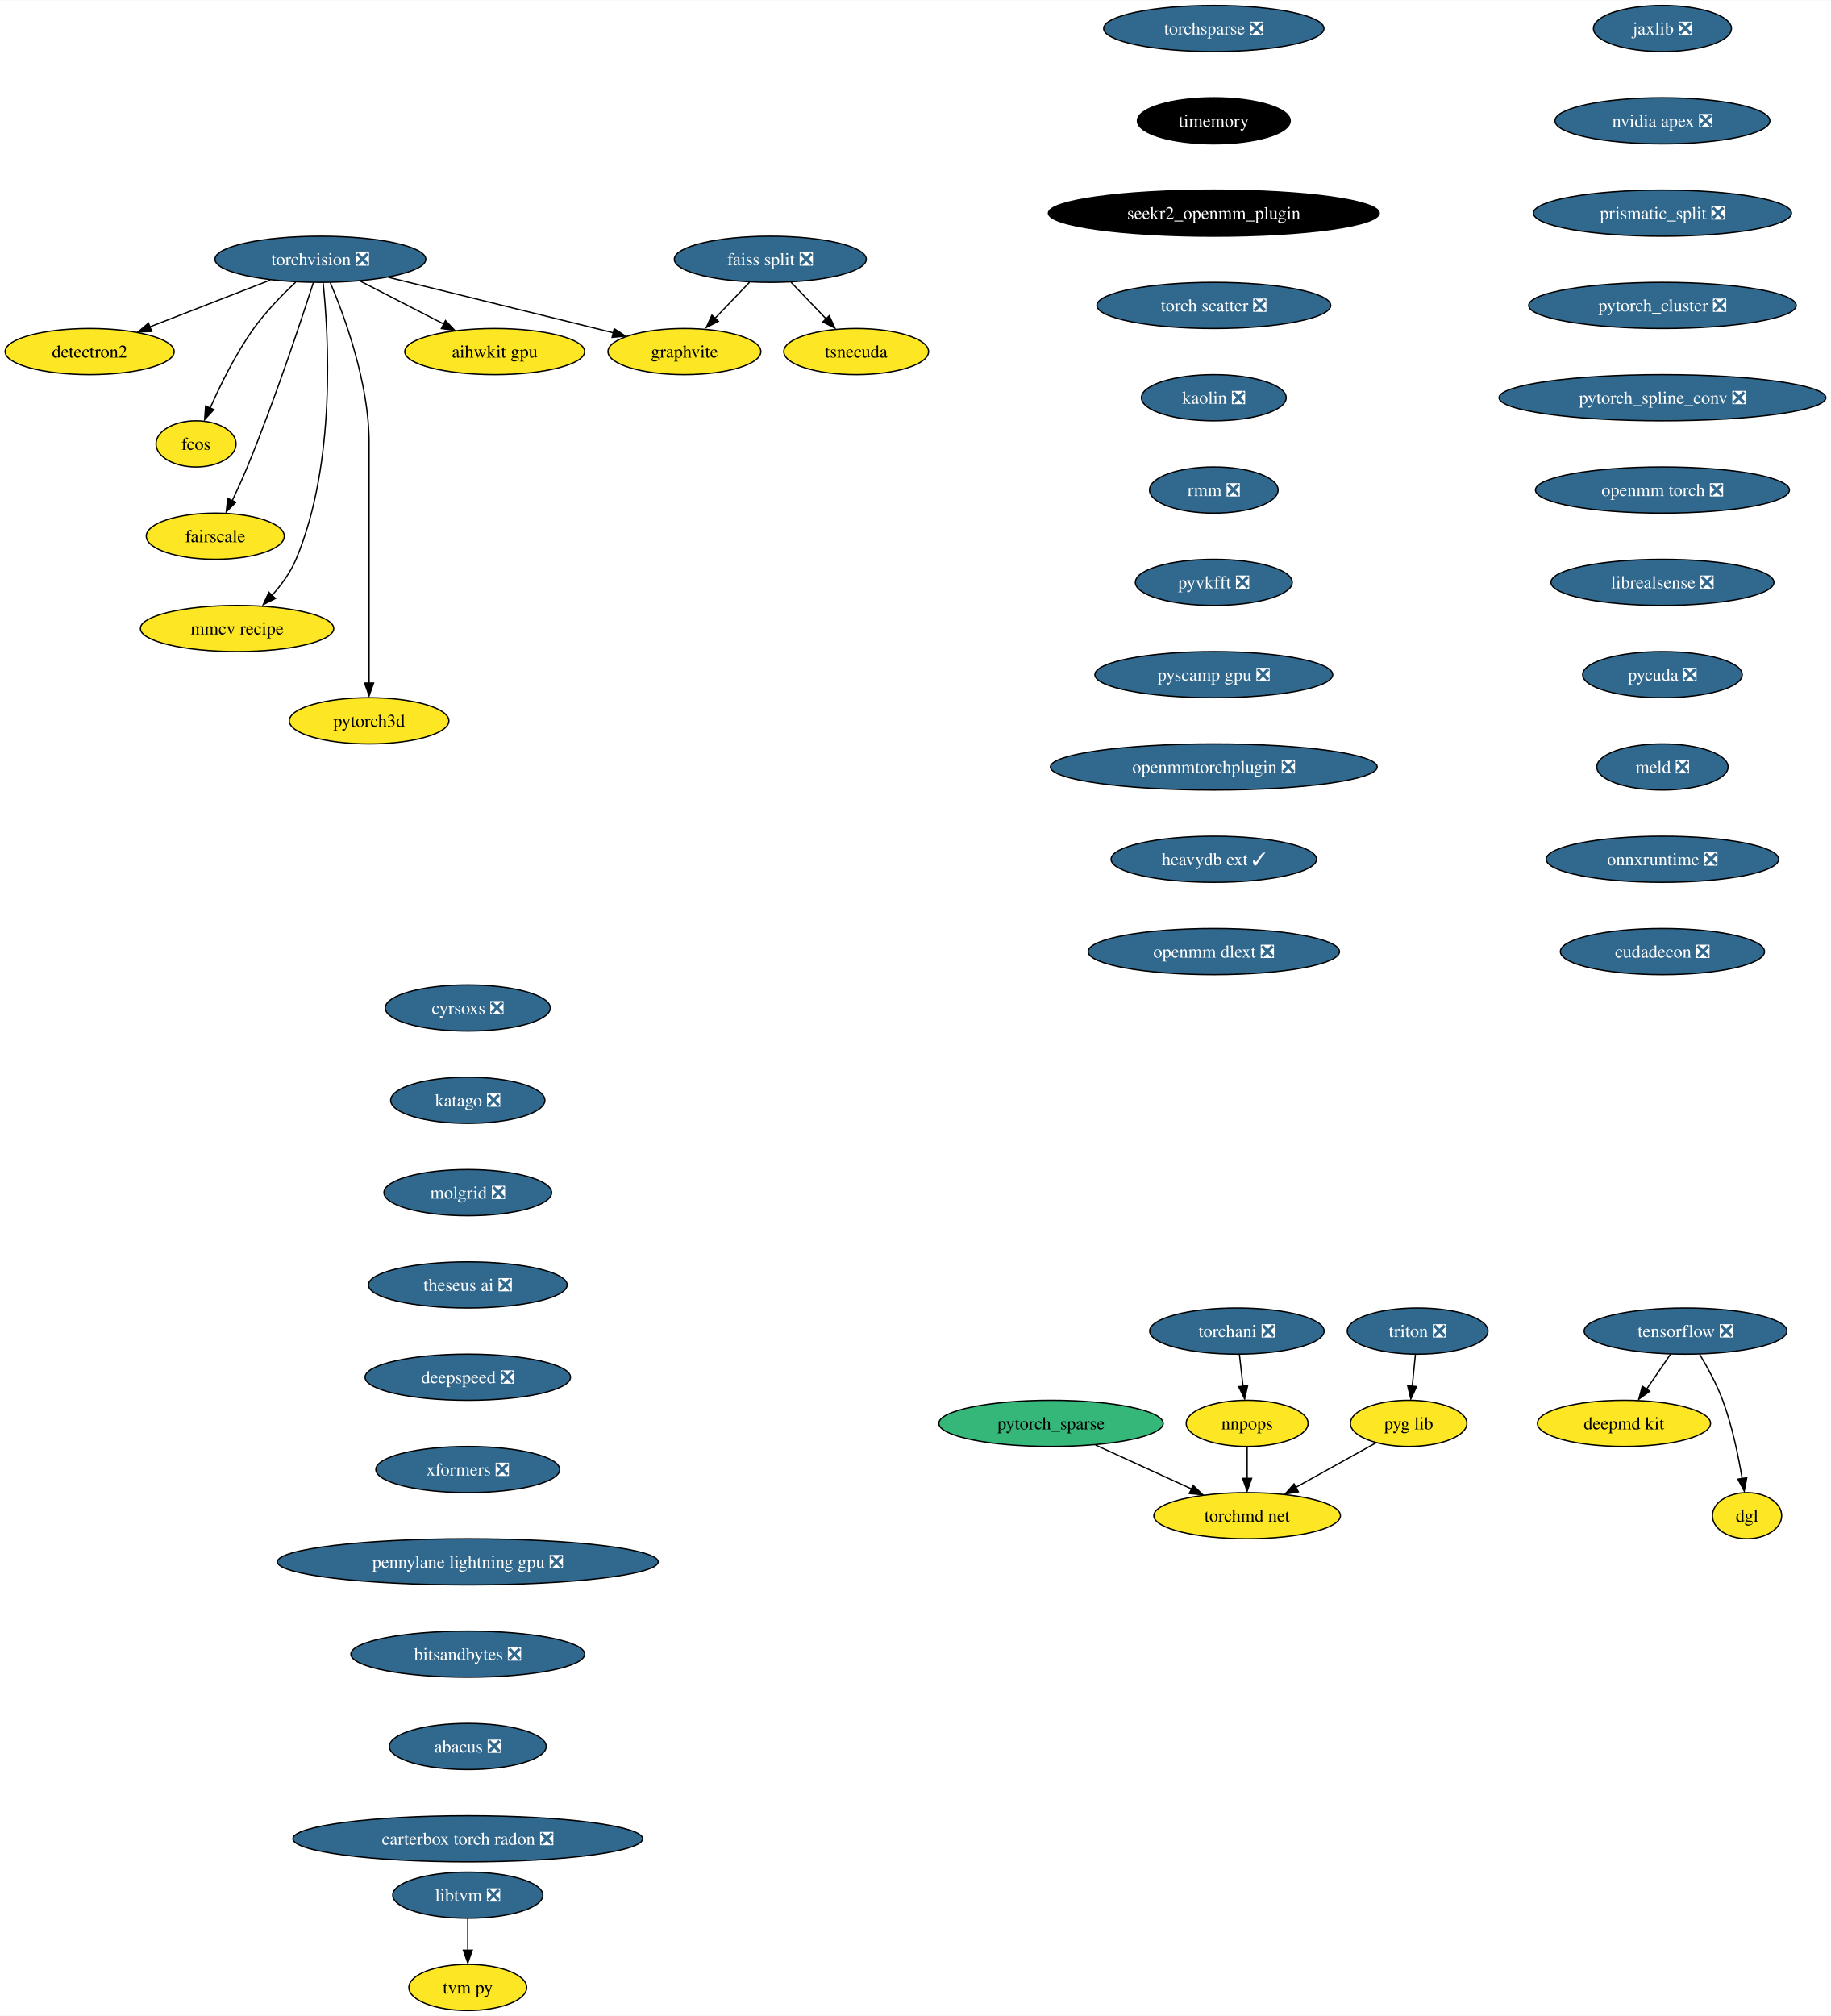
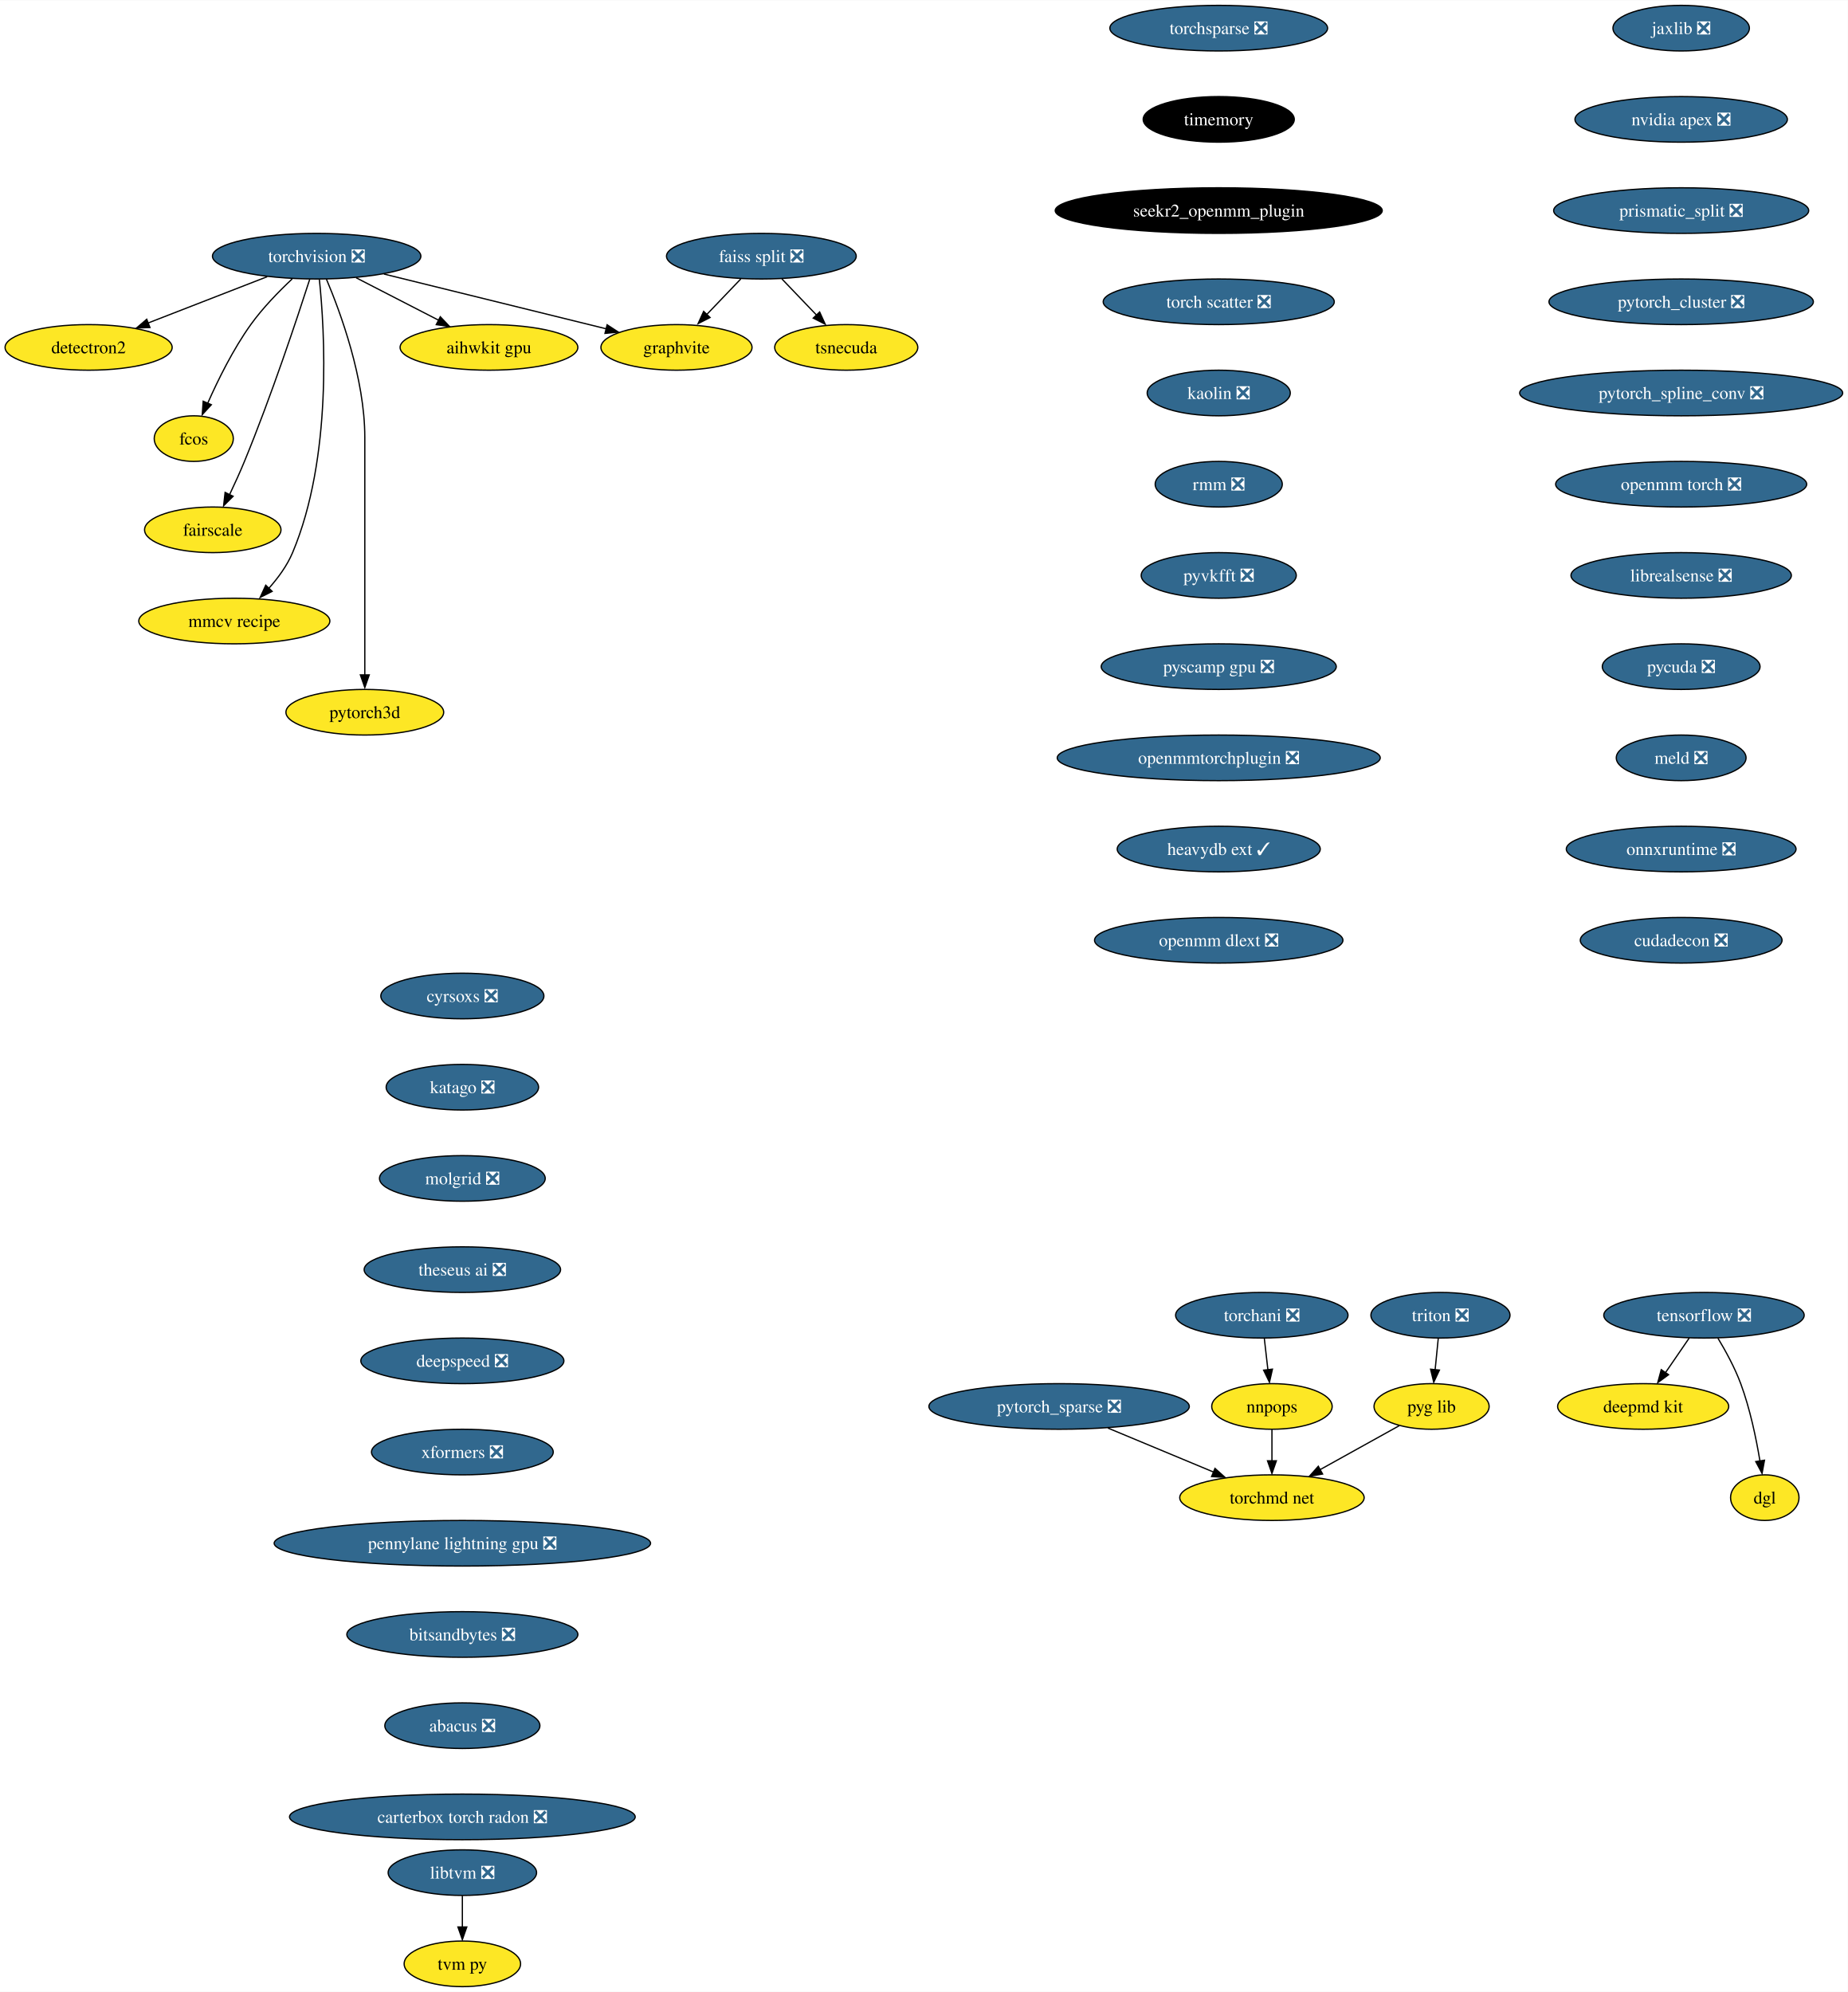
- <svg xmlns="http://www.w3.org/2000/svg" xmlns:xlink="http://www.w3.org/1999/xlink" width="1428pt" height="1572pt" viewBox="0.00 0.00 1428.43 1572.00">
+ <svg xmlns="http://www.w3.org/2000/svg" xmlns:xlink="http://www.w3.org/1999/xlink" width="1458pt" height="1572pt" viewBox="0.00 0.00 1458.43 1572.00">
  <g id="graph0" class="graph" transform="scale(1 1) rotate(0) translate(4 1568)">
-     <polygon fill="white" stroke="none" points="-4,4 -4,-1568 1424.43,-1568 1424.43,4 -4,4" />
+     <polygon fill="white" stroke="none" points="-4,4 -4,-1568 1454.43,-1568 1454.43,4 -4,4" />
    <g id="node1" class="node">
      <g id="a_node1">
        <a xlink:href="https://github.com/conda-forge/torchvision-feedstock/pull/78" xlink:title="torchvision ❎">
          <ellipse fill="#31688e" stroke="black" cx="245.94" cy="-1366" rx="82.25" ry="18" />
          <text text-anchor="middle" x="245.94" y="-1361.33" font-family="Times,serif" font-size="14.00" fill="white">torchvision ❎</text>
        </a>
      </g>
    </g>
    <g id="node2" class="node">
      <g id="a_node2">
        <a xlink:href="https://github.com/conda-forge/detectron2-feedstock" xlink:title="detectron2">
          <ellipse fill="#fde725" stroke="black" cx="65.94" cy="-1294" rx="65.94" ry="18" />
          <text text-anchor="middle" x="65.94" y="-1289.33" font-family="Times,serif" font-size="14.00">detectron2</text>
        </a>
      </g>
    </g>
    <g id="edge1" class="edge">
      <path fill="none" stroke="black" d="M206.88,-1349.81C179.23,-1339.06 142,-1324.58 112.75,-1313.21" />
      <polygon fill="black" stroke="black" points="114.36,-1309.69 103.77,-1309.32 111.82,-1316.21 114.36,-1309.69" />
    </g>
    <g id="node3" class="node">
      <g id="a_node3">
        <a xlink:href="https://github.com/conda-forge/fcos-feedstock" xlink:title="fcos">
          <ellipse fill="#fde725" stroke="black" cx="148.94" cy="-1222" rx="31.22" ry="18" />
          <text text-anchor="middle" x="148.94" y="-1217.33" font-family="Times,serif" font-size="14.00">fcos</text>
        </a>
      </g>
    </g>
    <g id="edge2" class="edge">
      <path fill="none" stroke="black" d="M226.65,-1348.09C216.15,-1338.25 203.4,-1325.2 193.94,-1312 180.02,-1292.59 168.04,-1268.26 159.95,-1249.95" />
      <polygon fill="black" stroke="black" points="162.81,-1248.75 155.64,-1240.94 156.38,-1251.51 162.81,-1248.75" />
    </g>
    <g id="node4" class="node">
      <g id="a_node4">
        <a xlink:href="https://github.com/conda-forge/fairscale-feedstock" xlink:title="fairscale">
          <ellipse fill="#fde725" stroke="black" cx="163.94" cy="-1150" rx="53.84" ry="18" />
          <text text-anchor="middle" x="163.94" y="-1145.33" font-family="Times,serif" font-size="14.00">fairscale</text>
        </a>
      </g>
    </g>
    <g id="edge3" class="edge">
      <path fill="none" stroke="black" d="M240.5,-1347.87C230.95,-1318.21 210.16,-1255.55 188.94,-1204 185.4,-1195.4 181.2,-1186.19 177.26,-1177.89" />
      <polygon fill="black" stroke="black" points="179.99,-1176.48 172.49,-1168.99 173.68,-1179.52 179.99,-1176.48" />
    </g>
    <g id="node5" class="node">
      <g id="a_node5">
        <a xlink:href="https://github.com/conda-forge/graphvite-feedstock" xlink:title="graphvite">
          <ellipse fill="#fde725" stroke="black" cx="529.94" cy="-1294" rx="59.63" ry="18" />
          <text text-anchor="middle" x="529.94" y="-1289.33" font-family="Times,serif" font-size="14.00">graphvite</text>
        </a>
      </g>
    </g>
    <g id="edge4" class="edge">
      <path fill="none" stroke="black" d="M299.02,-1351.92C349.09,-1339.58 423.82,-1321.16 474.6,-1308.64" />
      <polygon fill="black" stroke="black" points="475.19,-1311.85 484.06,-1306.06 473.51,-1305.06 475.19,-1311.85" />
    </g>
    <g id="node6" class="node">
      <g id="a_node6">
        <a xlink:href="https://github.com/conda-forge/mmcv-recipe-feedstock" xlink:title="mmcv recipe">
          <ellipse fill="#fde725" stroke="black" cx="180.94" cy="-1078" rx="75.41" ry="18" />
          <text text-anchor="middle" x="180.94" y="-1073.33" font-family="Times,serif" font-size="14.00">mmcv recipe</text>
        </a>
      </g>
    </g>
    <g id="edge5" class="edge">
      <path fill="none" stroke="black" d="M248.06,-1347.77C252.24,-1307.95 258.56,-1207.2 226.94,-1132 222.55,-1121.56 215.27,-1111.7 207.8,-1103.39" />
      <polygon fill="black" stroke="black" points="210.8,-1101.42 201.35,-1096.63 205.75,-1106.27 210.8,-1101.42" />
    </g>
    <g id="node7" class="node">
      <g id="a_node7">
        <a xlink:href="https://github.com/conda-forge/pytorch3d-feedstock" xlink:title="pytorch3d">
          <ellipse fill="#fde725" stroke="black" cx="283.94" cy="-1006" rx="62.26" ry="18" />
          <text text-anchor="middle" x="283.94" y="-1001.33" font-family="Times,serif" font-size="14.00">pytorch3d</text>
        </a>
      </g>
    </g>
    <g id="edge6" class="edge">
      <path fill="none" stroke="black" d="M253.63,-1347.91C264.73,-1321.62 283.94,-1269.45 283.94,-1223 283.94,-1223 283.94,-1223 283.94,-1149 283.94,-1109.57 283.94,-1063.97 283.94,-1035.31" />
      <polygon fill="black" stroke="black" points="287.44,-1035.49 283.94,-1025.49 280.44,-1035.49 287.44,-1035.49" />
    </g>
    <g id="node8" class="node">
      <g id="a_node8">
        <a xlink:href="https://github.com/conda-forge/aihwkit-gpu-feedstock" xlink:title="aihwkit gpu">
          <ellipse fill="#fde725" stroke="black" cx="381.94" cy="-1294" rx="70.15" ry="18" />
          <text text-anchor="middle" x="381.94" y="-1289.33" font-family="Times,serif" font-size="14.00">aihwkit gpu</text>
        </a>
      </g>
    </g>
    <g id="edge7" class="edge">
      <path fill="none" stroke="black" d="M277.14,-1348.94C296.5,-1338.97 321.56,-1326.08 342.32,-1315.39" />
      <polygon fill="black" stroke="black" points="343.53,-1318.19 350.82,-1310.5 340.33,-1311.97 343.53,-1318.19" />
    </g>
    <g id="node9" class="node">
      <g id="a_node9">
        <a xlink:href="https://github.com/conda-forge/tensorflow-feedstock/pull/348" xlink:title="tensorflow ❎">
-           <ellipse fill="#31688e" stroke="black" cx="1310.94" cy="-530" rx="79.09" ry="18" />
-           <text text-anchor="middle" x="1310.94" y="-525.33" font-family="Times,serif" font-size="14.00" fill="white">tensorflow ❎</text>
+           <ellipse fill="#31688e" stroke="black" cx="1340.94" cy="-530" rx="79.09" ry="18" />
+           <text text-anchor="middle" x="1340.94" y="-525.33" font-family="Times,serif" font-size="14.00" fill="white">tensorflow ❎</text>
        </a>
      </g>
    </g>
    <g id="node10" class="node">
      <g id="a_node10">
        <a xlink:href="https://github.com/conda-forge/deepmd-kit-feedstock" xlink:title="deepmd kit">
-           <ellipse fill="#fde725" stroke="black" cx="1262.94" cy="-458" rx="67.52" ry="18" />
-           <text text-anchor="middle" x="1262.94" y="-453.32" font-family="Times,serif" font-size="14.00">deepmd kit</text>
+           <ellipse fill="#fde725" stroke="black" cx="1292.94" cy="-458" rx="67.52" ry="18" />
+           <text text-anchor="middle" x="1292.94" y="-453.32" font-family="Times,serif" font-size="14.00">deepmd kit</text>
        </a>
      </g>
    </g>
    <g id="edge8" class="edge">
-       <path fill="none" stroke="black" d="M1299.32,-512.05C1293.72,-503.89 1286.88,-493.91 1280.65,-484.82" />
-       <polygon fill="black" stroke="black" points="1282.99,-483.06 1274.45,-476.79 1277.22,-487.02 1282.99,-483.06" />
+       <path fill="none" stroke="black" d="M1329.32,-512.05C1323.72,-503.89 1316.88,-493.91 1310.65,-484.82" />
+       <polygon fill="black" stroke="black" points="1312.99,-483.06 1304.45,-476.79 1307.22,-487.02 1312.99,-483.06" />
    </g>
    <g id="node11" class="node">
      <g id="a_node11">
        <a xlink:href="https://github.com/conda-forge/dgl-feedstock" xlink:title="dgl">
-           <ellipse fill="#fde725" stroke="black" cx="1358.94" cy="-386" rx="27.01" ry="18" />
-           <text text-anchor="middle" x="1358.94" y="-381.32" font-family="Times,serif" font-size="14.00">dgl</text>
+           <ellipse fill="#fde725" stroke="black" cx="1388.94" cy="-386" rx="27.01" ry="18" />
+           <text text-anchor="middle" x="1388.94" y="-381.32" font-family="Times,serif" font-size="14.00">dgl</text>
        </a>
      </g>
    </g>
    <g id="edge9" class="edge">
-       <path fill="none" stroke="black" d="M1321.93,-511.94C1328.02,-501.84 1335.27,-488.59 1339.94,-476 1347.29,-456.2 1352.15,-432.8 1355.11,-414.97" />
-       <polygon fill="black" stroke="black" points="1358.71,-415.56 1356.79,-405.14 1351.8,-414.49 1358.71,-415.56" />
+       <path fill="none" stroke="black" d="M1351.93,-511.94C1358.02,-501.84 1365.27,-488.59 1369.94,-476 1377.29,-456.2 1382.15,-432.8 1385.11,-414.97" />
+       <polygon fill="black" stroke="black" points="1388.71,-415.56 1386.79,-405.14 1381.8,-414.49 1388.71,-415.56" />
    </g>
    <g id="node12" class="node">
      <g id="a_node12">
        <a xlink:href="https://github.com/conda-forge/jaxlib-feedstock/pull/207" xlink:title="jaxlib ❎">
-           <ellipse fill="#31688e" stroke="black" cx="1292.94" cy="-1546" rx="53.84" ry="18" />
-           <text text-anchor="middle" x="1292.94" y="-1541.33" font-family="Times,serif" font-size="14.00" fill="white">jaxlib ❎</text>
+           <ellipse fill="#31688e" stroke="black" cx="1322.94" cy="-1546" rx="53.84" ry="18" />
+           <text text-anchor="middle" x="1322.94" y="-1541.33" font-family="Times,serif" font-size="14.00" fill="white">jaxlib ❎</text>
        </a>
      </g>
    </g>
    <g id="node13" class="node">
      <g id="a_node13">
        <a xlink:href="https://github.com/conda-forge/nvidia-apex-feedstock/pull/35" xlink:title="nvidia apex ❎">
-           <ellipse fill="#31688e" stroke="black" cx="1292.94" cy="-1474" rx="83.83" ry="18" />
-           <text text-anchor="middle" x="1292.94" y="-1469.33" font-family="Times,serif" font-size="14.00" fill="white">nvidia apex ❎</text>
+           <ellipse fill="#31688e" stroke="black" cx="1322.94" cy="-1474" rx="83.83" ry="18" />
+           <text text-anchor="middle" x="1322.94" y="-1469.33" font-family="Times,serif" font-size="14.00" fill="white">nvidia apex ❎</text>
        </a>
      </g>
    </g>
    <g id="node14" class="node">
      <g id="a_node14">
        <a xlink:href="https://github.com/conda-forge/prismatic_split-feedstock/pull/53" xlink:title="prismatic_split ❎">
-           <ellipse fill="#31688e" stroke="black" cx="1292.94" cy="-1402" rx="100.66" ry="18" />
-           <text text-anchor="middle" x="1292.94" y="-1397.33" font-family="Times,serif" font-size="14.00" fill="white">prismatic_split ❎</text>
+           <ellipse fill="#31688e" stroke="black" cx="1322.94" cy="-1402" rx="100.66" ry="18" />
+           <text text-anchor="middle" x="1322.94" y="-1397.33" font-family="Times,serif" font-size="14.00" fill="white">prismatic_split ❎</text>
        </a>
      </g>
    </g>
    <g id="node15" class="node">
      <g id="a_node15">
        <a xlink:href="https://github.com/conda-forge/pytorch_cluster-feedstock/pull/45" xlink:title="pytorch_cluster ❎">
-           <ellipse fill="#31688e" stroke="black" cx="1292.94" cy="-1330" rx="104.35" ry="18" />
-           <text text-anchor="middle" x="1292.94" y="-1325.33" font-family="Times,serif" font-size="14.00" fill="white">pytorch_cluster ❎</text>
+           <ellipse fill="#31688e" stroke="black" cx="1322.94" cy="-1330" rx="104.35" ry="18" />
+           <text text-anchor="middle" x="1322.94" y="-1325.33" font-family="Times,serif" font-size="14.00" fill="white">pytorch_cluster ❎</text>
        </a>
      </g>
    </g>
    <g id="node18" class="node">
      <g id="a_node18">
        <a xlink:href="https://github.com/conda-forge/pytorch_spline_conv-feedstock/pull/32" xlink:title="pytorch_spline_conv ❎">
-           <ellipse fill="#31688e" stroke="black" cx="1292.94" cy="-1258" rx="127.49" ry="18" />
-           <text text-anchor="middle" x="1292.94" y="-1253.33" font-family="Times,serif" font-size="14.00" fill="white">pytorch_spline_conv ❎</text>
+           <ellipse fill="#31688e" stroke="black" cx="1322.94" cy="-1258" rx="127.49" ry="18" />
+           <text text-anchor="middle" x="1322.94" y="-1253.33" font-family="Times,serif" font-size="14.00" fill="white">pytorch_spline_conv ❎</text>
        </a>
      </g>
    </g>
    <g id="node16" class="node">
      <g id="a_node16">
        <a xlink:href="https://github.com/conda-forge/faiss-split-feedstock/pull/69" xlink:title="faiss split ❎">
          <ellipse fill="#31688e" stroke="black" cx="596.94" cy="-1366" rx="74.88" ry="18" />
          <text text-anchor="middle" x="596.94" y="-1361.33" font-family="Times,serif" font-size="14.00" fill="white">faiss split ❎</text>
        </a>
      </g>
    </g>
    <g id="edge13" class="edge">
      <path fill="none" stroke="black" d="M580.72,-1348.05C572.57,-1339.54 562.55,-1329.07 553.56,-1319.68" />
      <polygon fill="black" stroke="black" points="556.45,-1317.59 547.01,-1312.79 551.39,-1322.43 556.45,-1317.59" />
    </g>
    <g id="node17" class="node">
      <g id="a_node17">
        <a xlink:href="https://github.com/conda-forge/tsnecuda-feedstock" xlink:title="tsnecuda">
          <ellipse fill="#fde725" stroke="black" cx="663.94" cy="-1294" rx="56.47" ry="18" />
          <text text-anchor="middle" x="663.94" y="-1289.33" font-family="Times,serif" font-size="14.00">tsnecuda</text>
        </a>
      </g>
    </g>
    <g id="edge14" class="edge">
      <path fill="none" stroke="black" d="M613.16,-1348.05C621.51,-1339.33 631.83,-1328.54 640.99,-1318.98" />
      <polygon fill="black" stroke="black" points="642.94,-1321.95 647.33,-1312.31 637.89,-1317.11 642.94,-1321.95" />
    </g>
    <g id="node19" class="node">
      <g id="a_node19">
        <a xlink:href="https://github.com/conda-forge/openmm-torch-feedstock/pull/42" xlink:title="openmm torch ❎">
-           <ellipse fill="#31688e" stroke="black" cx="1292.94" cy="-1186" rx="99.08" ry="18" />
-           <text text-anchor="middle" x="1292.94" y="-1181.33" font-family="Times,serif" font-size="14.00" fill="white">openmm torch ❎</text>
+           <ellipse fill="#31688e" stroke="black" cx="1322.94" cy="-1186" rx="99.08" ry="18" />
+           <text text-anchor="middle" x="1322.94" y="-1181.33" font-family="Times,serif" font-size="14.00" fill="white">openmm torch ❎</text>
        </a>
      </g>
    </g>
    <g id="node26" class="node">
      <g id="a_node26">
        <a xlink:href="https://github.com/conda-forge/librealsense-feedstock/pull/53" xlink:title="librealsense ❎">
-           <ellipse fill="#31688e" stroke="black" cx="1292.94" cy="-1114" rx="86.98" ry="18" />
-           <text text-anchor="middle" x="1292.94" y="-1109.33" font-family="Times,serif" font-size="14.00" fill="white">librealsense ❎</text>
+           <ellipse fill="#31688e" stroke="black" cx="1322.94" cy="-1114" rx="86.98" ry="18" />
+           <text text-anchor="middle" x="1322.94" y="-1109.33" font-family="Times,serif" font-size="14.00" fill="white">librealsense ❎</text>
        </a>
      </g>
    </g>
    <g id="node20" class="node">
      <g id="a_node20">
-         <a xlink:href="https://github.com/conda-forge/pytorch_sparse-feedstock" xlink:title="pytorch_sparse">
-           <ellipse fill="#35b779" stroke="black" cx="815.94" cy="-458" rx="87.51" ry="18" />
-           <text text-anchor="middle" x="815.94" y="-453.32" font-family="Times,serif" font-size="14.00">pytorch_sparse</text>
+         <a xlink:href="https://github.com/conda-forge/pytorch_sparse-feedstock/pull/53" xlink:title="pytorch_sparse ❎">
+           <ellipse fill="#31688e" stroke="black" cx="831.94" cy="-458" rx="102.77" ry="18" />
+           <text text-anchor="middle" x="831.94" y="-453.32" font-family="Times,serif" font-size="14.00" fill="white">pytorch_sparse ❎</text>
        </a>
      </g>
    </g>
    <g id="node21" class="node">
      <g id="a_node21">
        <a xlink:href="https://github.com/conda-forge/torchmd-net-feedstock" xlink:title="torchmd net">
-           <ellipse fill="#fde725" stroke="black" cx="968.94" cy="-386" rx="72.78" ry="18" />
-           <text text-anchor="middle" x="968.94" y="-381.32" font-family="Times,serif" font-size="14.00">torchmd net</text>
+           <ellipse fill="#fde725" stroke="black" cx="999.94" cy="-386" rx="72.78" ry="18" />
+           <text text-anchor="middle" x="999.94" y="-381.32" font-family="Times,serif" font-size="14.00">torchmd net</text>
        </a>
      </g>
    </g>
    <g id="edge17" class="edge">
-       <path fill="none" stroke="black" d="M850.66,-441.12C872.88,-430.95 901.88,-417.68 925.6,-406.83" />
-       <polygon fill="black" stroke="black" points="926.77,-409.68 934.41,-402.34 923.86,-403.32 926.77,-409.68" />
+       <path fill="none" stroke="black" d="M870.48,-440.94C895.28,-430.61 927.65,-417.12 953.81,-406.22" />
+       <polygon fill="black" stroke="black" points="954.99,-409.1 962.87,-402.03 952.3,-402.64 954.99,-409.1" />
    </g>
    <g id="node22" class="node">
      <g id="a_node22">
        <a xlink:href="https://github.com/conda-forge/libtvm-feedstock/pull/31" xlink:title="libtvm ❎">
          <ellipse fill="#31688e" stroke="black" cx="360.94" cy="-90" rx="58.57" ry="18" />
          <text text-anchor="middle" x="360.94" y="-85.33" font-family="Times,serif" font-size="14.00" fill="white">libtvm ❎</text>
        </a>
      </g>
    </g>
    <g id="node23" class="node">
      <g id="a_node23">
        <a xlink:href="https://github.com/conda-forge/tvm-py-feedstock" xlink:title="tvm py">
          <ellipse fill="#fde725" stroke="black" cx="360.94" cy="-18" rx="45.95" ry="18" />
          <text text-anchor="middle" x="360.94" y="-13.32" font-family="Times,serif" font-size="14.00">tvm py</text>
        </a>
      </g>
    </g>
    <g id="edge18" class="edge">
      <path fill="none" stroke="black" d="M360.94,-71.7C360.94,-64.24 360.94,-55.32 360.94,-46.97" />
      <polygon fill="black" stroke="black" points="364.44,-47.1 360.94,-37.1 357.44,-47.1 364.44,-47.1" />
    </g>
    <g id="node24" class="node">
      <g id="a_node24">
        <a xlink:href="https://github.com/conda-forge/torchani-feedstock/pull/21" xlink:title="torchani ❎">
-           <ellipse fill="#31688e" stroke="black" cx="960.94" cy="-530" rx="68.04" ry="18" />
-           <text text-anchor="middle" x="960.94" y="-525.33" font-family="Times,serif" font-size="14.00" fill="white">torchani ❎</text>
+           <ellipse fill="#31688e" stroke="black" cx="991.94" cy="-530" rx="68.04" ry="18" />
+           <text text-anchor="middle" x="991.94" y="-525.33" font-family="Times,serif" font-size="14.00" fill="white">torchani ❎</text>
        </a>
      </g>
    </g>
    <g id="node25" class="node">
      <g id="a_node25">
        <a xlink:href="https://github.com/conda-forge/nnpops-feedstock" xlink:title="nnpops">
-           <ellipse fill="#fde725" stroke="black" cx="968.94" cy="-458" rx="47.53" ry="18" />
-           <text text-anchor="middle" x="968.94" y="-453.32" font-family="Times,serif" font-size="14.00">nnpops</text>
+           <ellipse fill="#fde725" stroke="black" cx="999.94" cy="-458" rx="47.53" ry="18" />
+           <text text-anchor="middle" x="999.94" y="-453.32" font-family="Times,serif" font-size="14.00">nnpops</text>
        </a>
      </g>
    </g>
    <g id="edge19" class="edge">
-       <path fill="none" stroke="black" d="M962.92,-511.7C963.77,-504.24 964.79,-495.32 965.74,-486.97" />
-       <polygon fill="black" stroke="black" points="969.33,-487.44 966.98,-477.1 962.37,-486.64 969.33,-487.44" />
+       <path fill="none" stroke="black" d="M993.92,-511.7C994.77,-504.24 995.79,-495.32 996.74,-486.97" />
+       <polygon fill="black" stroke="black" points="1000.33,-487.44 997.98,-477.1 993.37,-486.64 1000.33,-487.44" />
    </g>
    <g id="edge20" class="edge">
-       <path fill="none" stroke="black" d="M968.94,-439.7C968.94,-432.24 968.94,-423.32 968.94,-414.97" />
-       <polygon fill="black" stroke="black" points="972.44,-415.1 968.94,-405.1 965.44,-415.1 972.44,-415.1" />
+       <path fill="none" stroke="black" d="M999.94,-439.7C999.94,-432.24 999.94,-423.32 999.94,-414.97" />
+       <polygon fill="black" stroke="black" points="1003.44,-415.1 999.94,-405.1 996.44,-415.1 1003.44,-415.1" />
    </g>
    <g id="node27" class="node">
      <g id="a_node27">
        <a xlink:href="https://github.com/conda-forge/pycuda-feedstock/pull/26" xlink:title="pycuda ❎">
-           <ellipse fill="#31688e" stroke="black" cx="1292.94" cy="-1042" rx="62.26" ry="18" />
-           <text text-anchor="middle" x="1292.94" y="-1037.33" font-family="Times,serif" font-size="14.00" fill="white">pycuda ❎</text>
+           <ellipse fill="#31688e" stroke="black" cx="1322.94" cy="-1042" rx="62.26" ry="18" />
+           <text text-anchor="middle" x="1322.94" y="-1037.33" font-family="Times,serif" font-size="14.00" fill="white">pycuda ❎</text>
        </a>
      </g>
    </g>
    <g id="node28" class="node">
      <g id="a_node28">
        <a xlink:href="https://github.com/conda-forge/meld-feedstock/pull/21" xlink:title="meld ❎">
-           <ellipse fill="#31688e" stroke="black" cx="1292.94" cy="-970" rx="51.21" ry="18" />
-           <text text-anchor="middle" x="1292.94" y="-965.33" font-family="Times,serif" font-size="14.00" fill="white">meld ❎</text>
+           <ellipse fill="#31688e" stroke="black" cx="1322.94" cy="-970" rx="51.21" ry="18" />
+           <text text-anchor="middle" x="1322.94" y="-965.33" font-family="Times,serif" font-size="14.00" fill="white">meld ❎</text>
        </a>
      </g>
    </g>
    <g id="node29" class="node">
      <g id="a_node29">
        <a xlink:href="https://github.com/conda-forge/onnxruntime-feedstock/pull/69" xlink:title="onnxruntime ❎">
-           <ellipse fill="#31688e" stroke="black" cx="1292.94" cy="-898" rx="90.67" ry="18" />
-           <text text-anchor="middle" x="1292.94" y="-893.33" font-family="Times,serif" font-size="14.00" fill="white">onnxruntime ❎</text>
+           <ellipse fill="#31688e" stroke="black" cx="1322.94" cy="-898" rx="90.67" ry="18" />
+           <text text-anchor="middle" x="1322.94" y="-893.33" font-family="Times,serif" font-size="14.00" fill="white">onnxruntime ❎</text>
        </a>
      </g>
    </g>
    <g id="node30" class="node">
      <g id="a_node30">
        <a xlink:href="https://github.com/conda-forge/cudadecon-feedstock/pull/21" xlink:title="cudadecon ❎">
-           <ellipse fill="#31688e" stroke="black" cx="1292.94" cy="-826" rx="79.62" ry="18" />
-           <text text-anchor="middle" x="1292.94" y="-821.33" font-family="Times,serif" font-size="14.00" fill="white">cudadecon ❎</text>
+           <ellipse fill="#31688e" stroke="black" cx="1322.94" cy="-826" rx="79.62" ry="18" />
+           <text text-anchor="middle" x="1322.94" y="-821.33" font-family="Times,serif" font-size="14.00" fill="white">cudadecon ❎</text>
        </a>
      </g>
    </g>
    <g id="node31" class="node">
      <g id="a_node31">
        <a xlink:href="https://github.com/conda-forge/torchsparse-feedstock/pull/28" xlink:title="torchsparse ❎">
-           <ellipse fill="#31688e" stroke="black" cx="942.94" cy="-1546" rx="85.93" ry="18" />
-           <text text-anchor="middle" x="942.94" y="-1541.33" font-family="Times,serif" font-size="14.00" fill="white">torchsparse ❎</text>
+           <ellipse fill="#31688e" stroke="black" cx="957.94" cy="-1546" rx="85.93" ry="18" />
+           <text text-anchor="middle" x="957.94" y="-1541.33" font-family="Times,serif" font-size="14.00" fill="white">torchsparse ❎</text>
        </a>
      </g>
    </g>
    <g id="node32" class="node">
      <g id="a_node32">
        <a xlink:href="https://github.com/conda-forge/timemory-feedstock" xlink:title="timemory">
-           <ellipse fill="#000000" stroke="black" cx="942.94" cy="-1474" rx="59.63" ry="18" />
-           <text text-anchor="middle" x="942.94" y="-1469.33" font-family="Times,serif" font-size="14.00" fill="white">timemory</text>
+           <ellipse fill="#000000" stroke="black" cx="957.94" cy="-1474" rx="59.63" ry="18" />
+           <text text-anchor="middle" x="957.94" y="-1469.33" font-family="Times,serif" font-size="14.00" fill="white">timemory</text>
        </a>
      </g>
    </g>
    <g id="node33" class="node">
      <g id="a_node33">
        <a xlink:href="https://github.com/conda-forge/seekr2_openmm_plugin-feedstock" xlink:title="seekr2_openmm_plugin">
-           <ellipse fill="#000000" stroke="black" cx="942.94" cy="-1402" rx="129.07" ry="18" />
-           <text text-anchor="middle" x="942.94" y="-1397.33" font-family="Times,serif" font-size="14.00" fill="white">seekr2_openmm_plugin</text>
+           <ellipse fill="#000000" stroke="black" cx="957.94" cy="-1402" rx="129.07" ry="18" />
+           <text text-anchor="middle" x="957.94" y="-1397.33" font-family="Times,serif" font-size="14.00" fill="white">seekr2_openmm_plugin</text>
        </a>
      </g>
    </g>
    <g id="node34" class="node">
      <g id="a_node34">
        <a xlink:href="https://github.com/conda-forge/torch-scatter-feedstock/pull/20" xlink:title="torch scatter ❎">
-           <ellipse fill="#31688e" stroke="black" cx="942.94" cy="-1330" rx="91.19" ry="18" />
-           <text text-anchor="middle" x="942.94" y="-1325.33" font-family="Times,serif" font-size="14.00" fill="white">torch scatter ❎</text>
+           <ellipse fill="#31688e" stroke="black" cx="957.94" cy="-1330" rx="91.19" ry="18" />
+           <text text-anchor="middle" x="957.94" y="-1325.33" font-family="Times,serif" font-size="14.00" fill="white">torch scatter ❎</text>
        </a>
      </g>
    </g>
    <g id="node35" class="node">
      <g id="a_node35">
        <a xlink:href="https://github.com/conda-forge/kaolin-feedstock/pull/18" xlink:title="kaolin ❎">
-           <ellipse fill="#31688e" stroke="black" cx="942.94" cy="-1258" rx="56.47" ry="18" />
-           <text text-anchor="middle" x="942.94" y="-1253.33" font-family="Times,serif" font-size="14.00" fill="white">kaolin ❎</text>
+           <ellipse fill="#31688e" stroke="black" cx="957.94" cy="-1258" rx="56.47" ry="18" />
+           <text text-anchor="middle" x="957.94" y="-1253.33" font-family="Times,serif" font-size="14.00" fill="white">kaolin ❎</text>
        </a>
      </g>
    </g>
    <g id="node36" class="node">
      <g id="a_node36">
        <a xlink:href="https://github.com/conda-forge/rmm-feedstock/pull/26" xlink:title="rmm ❎">
-           <ellipse fill="#31688e" stroke="black" cx="942.94" cy="-1186" rx="50.16" ry="18" />
-           <text text-anchor="middle" x="942.94" y="-1181.33" font-family="Times,serif" font-size="14.00" fill="white">rmm ❎</text>
+           <ellipse fill="#31688e" stroke="black" cx="957.94" cy="-1186" rx="50.16" ry="18" />
+           <text text-anchor="middle" x="957.94" y="-1181.33" font-family="Times,serif" font-size="14.00" fill="white">rmm ❎</text>
        </a>
      </g>
    </g>
    <g id="node37" class="node">
      <g id="a_node37">
        <a xlink:href="https://github.com/conda-forge/pyvkfft-feedstock/pull/15" xlink:title="pyvkfft ❎">
-           <ellipse fill="#31688e" stroke="black" cx="942.94" cy="-1114" rx="61.2" ry="18" />
-           <text text-anchor="middle" x="942.94" y="-1109.33" font-family="Times,serif" font-size="14.00" fill="white">pyvkfft ❎</text>
+           <ellipse fill="#31688e" stroke="black" cx="957.94" cy="-1114" rx="61.2" ry="18" />
+           <text text-anchor="middle" x="957.94" y="-1109.33" font-family="Times,serif" font-size="14.00" fill="white">pyvkfft ❎</text>
        </a>
      </g>
    </g>
    <g id="node38" class="node">
      <g id="a_node38">
        <a xlink:href="https://github.com/conda-forge/pyscamp-gpu-feedstock/pull/7" xlink:title="pyscamp gpu ❎">
-           <ellipse fill="#31688e" stroke="black" cx="942.94" cy="-1042" rx="92.77" ry="18" />
-           <text text-anchor="middle" x="942.94" y="-1037.33" font-family="Times,serif" font-size="14.00" fill="white">pyscamp gpu ❎</text>
+           <ellipse fill="#31688e" stroke="black" cx="957.94" cy="-1042" rx="92.77" ry="18" />
+           <text text-anchor="middle" x="957.94" y="-1037.33" font-family="Times,serif" font-size="14.00" fill="white">pyscamp gpu ❎</text>
        </a>
      </g>
    </g>
    <g id="node41" class="node">
      <g id="a_node41">
        <a xlink:href="https://github.com/conda-forge/openmmtorchplugin-feedstock/pull/15" xlink:title="openmmtorchplugin ❎">
-           <ellipse fill="#31688e" stroke="black" cx="942.94" cy="-970" rx="127.49" ry="18" />
-           <text text-anchor="middle" x="942.94" y="-965.33" font-family="Times,serif" font-size="14.00" fill="white">openmmtorchplugin ❎</text>
+           <ellipse fill="#31688e" stroke="black" cx="957.94" cy="-970" rx="127.49" ry="18" />
+           <text text-anchor="middle" x="957.94" y="-965.33" font-family="Times,serif" font-size="14.00" fill="white">openmmtorchplugin ❎</text>
        </a>
      </g>
    </g>
    <g id="node39" class="node">
      <g id="a_node39">
        <a xlink:href="https://github.com/conda-forge/triton-feedstock/pull/9" xlink:title="triton ❎">
-           <ellipse fill="#31688e" stroke="black" cx="1101.94" cy="-530" rx="54.89" ry="18" />
-           <text text-anchor="middle" x="1101.94" y="-525.33" font-family="Times,serif" font-size="14.00" fill="white">triton ❎</text>
+           <ellipse fill="#31688e" stroke="black" cx="1132.94" cy="-530" rx="54.89" ry="18" />
+           <text text-anchor="middle" x="1132.94" y="-525.33" font-family="Times,serif" font-size="14.00" fill="white">triton ❎</text>
        </a>
      </g>
    </g>
    <g id="node40" class="node">
      <g id="a_node40">
        <a xlink:href="https://github.com/conda-forge/pyg-lib-feedstock" xlink:title="pyg lib">
-           <ellipse fill="#fde725" stroke="black" cx="1094.94" cy="-458" rx="45.42" ry="18" />
-           <text text-anchor="middle" x="1094.94" y="-453.32" font-family="Times,serif" font-size="14.00">pyg lib</text>
+           <ellipse fill="#fde725" stroke="black" cx="1125.94" cy="-458" rx="45.42" ry="18" />
+           <text text-anchor="middle" x="1125.94" y="-453.32" font-family="Times,serif" font-size="14.00">pyg lib</text>
        </a>
      </g>
    </g>
    <g id="edge33" class="edge">
-       <path fill="none" stroke="black" d="M1100.21,-511.7C1099.46,-504.24 1098.57,-495.32 1097.74,-486.97" />
-       <polygon fill="black" stroke="black" points="1101.13,-486.71 1096.65,-477.1 1094.16,-487.4 1101.13,-486.71" />
+       <path fill="none" stroke="black" d="M1131.21,-511.7C1130.46,-504.24 1129.57,-495.32 1128.74,-486.97" />
+       <polygon fill="black" stroke="black" points="1132.13,-486.71 1127.65,-477.1 1125.16,-487.4 1132.13,-486.71" />
    </g>
    <g id="edge34" class="edge">
-       <path fill="none" stroke="black" d="M1069.44,-442.83C1051.52,-432.88 1027.23,-419.39 1007.02,-408.16" />
-       <polygon fill="black" stroke="black" points="1008.92,-404.65 998.48,-402.85 1005.52,-410.77 1008.92,-404.65" />
+       <path fill="none" stroke="black" d="M1100.44,-442.83C1082.52,-432.88 1058.23,-419.39 1038.02,-408.16" />
+       <polygon fill="black" stroke="black" points="1039.92,-404.65 1029.48,-402.85 1036.52,-410.77 1039.92,-404.65" />
    </g>
    <g id="node42" class="node">
      <g id="a_node42">
        <a xlink:href="https://github.com/conda-forge/heavydb-ext-feedstock/pull/53" xlink:title="heavydb ext ✓">
-           <ellipse fill="#31688e" stroke="black" cx="942.94" cy="-898" rx="80.14" ry="18" />
-           <text text-anchor="middle" x="942.94" y="-893.33" font-family="Times,serif" font-size="14.00" fill="white">heavydb ext ✓</text>
+           <ellipse fill="#31688e" stroke="black" cx="957.94" cy="-898" rx="80.14" ry="18" />
+           <text text-anchor="middle" x="957.94" y="-893.33" font-family="Times,serif" font-size="14.00" fill="white">heavydb ext ✓</text>
        </a>
      </g>
    </g>
    <g id="node43" class="node">
      <g id="a_node43">
        <a xlink:href="https://github.com/conda-forge/openmm-dlext-feedstock/pull/6" xlink:title="openmm dlext ❎">
-           <ellipse fill="#31688e" stroke="black" cx="942.94" cy="-826" rx="98.03" ry="18" />
-           <text text-anchor="middle" x="942.94" y="-821.33" font-family="Times,serif" font-size="14.00" fill="white">openmm dlext ❎</text>
+           <ellipse fill="#31688e" stroke="black" cx="957.94" cy="-826" rx="98.03" ry="18" />
+           <text text-anchor="middle" x="957.94" y="-821.33" font-family="Times,serif" font-size="14.00" fill="white">openmm dlext ❎</text>
        </a>
      </g>
    </g>
    <g id="node44" class="node">
      <g id="a_node44">
        <a xlink:href="https://github.com/conda-forge/cyrsoxs-feedstock/pull/12" xlink:title="cyrsoxs ❎">
          <ellipse fill="#31688e" stroke="black" cx="360.94" cy="-782" rx="64.36" ry="18" />
          <text text-anchor="middle" x="360.94" y="-777.33" font-family="Times,serif" font-size="14.00" fill="white">cyrsoxs ❎</text>
        </a>
      </g>
    </g>
    <g id="node45" class="node">
      <g id="a_node45">
        <a xlink:href="https://github.com/conda-forge/katago-feedstock/pull/6" xlink:title="katago ❎">
          <ellipse fill="#31688e" stroke="black" cx="360.94" cy="-710" rx="60.15" ry="18" />
          <text text-anchor="middle" x="360.94" y="-705.33" font-family="Times,serif" font-size="14.00" fill="white">katago ❎</text>
        </a>
      </g>
    </g>
    <g id="node46" class="node">
      <g id="a_node46">
        <a xlink:href="https://github.com/conda-forge/molgrid-feedstock/pull/4" xlink:title="molgrid ❎">
          <ellipse fill="#31688e" stroke="black" cx="360.94" cy="-638" rx="65.41" ry="18" />
          <text text-anchor="middle" x="360.94" y="-633.33" font-family="Times,serif" font-size="14.00" fill="white">molgrid ❎</text>
        </a>
      </g>
    </g>
    <g id="node47" class="node">
      <g id="a_node47">
        <a xlink:href="https://github.com/conda-forge/theseus-ai-feedstock/pull/10" xlink:title="theseus ai ❎">
          <ellipse fill="#31688e" stroke="black" cx="360.94" cy="-566" rx="77.52" ry="18" />
          <text text-anchor="middle" x="360.94" y="-561.33" font-family="Times,serif" font-size="14.00" fill="white">theseus ai ❎</text>
        </a>
      </g>
    </g>
    <g id="node48" class="node">
      <g id="a_node48">
        <a xlink:href="https://github.com/conda-forge/deepspeed-feedstock/pull/38" xlink:title="deepspeed ❎">
          <ellipse fill="#31688e" stroke="black" cx="360.94" cy="-494" rx="80.14" ry="18" />
          <text text-anchor="middle" x="360.94" y="-489.32" font-family="Times,serif" font-size="14.00" fill="white">deepspeed ❎</text>
        </a>
      </g>
    </g>
    <g id="node49" class="node">
      <g id="a_node49">
        <a xlink:href="https://github.com/conda-forge/xformers-feedstock/pull/14" xlink:title="xformers ❎">
          <ellipse fill="#31688e" stroke="black" cx="360.94" cy="-422" rx="71.73" ry="18" />
          <text text-anchor="middle" x="360.94" y="-417.32" font-family="Times,serif" font-size="14.00" fill="white">xformers ❎</text>
        </a>
      </g>
    </g>
    <g id="node50" class="node">
      <g id="a_node50">
        <a xlink:href="https://github.com/conda-forge/pennylane-lightning-gpu-feedstock/pull/13" xlink:title="pennylane lightning gpu ❎">
          <ellipse fill="#31688e" stroke="black" cx="360.94" cy="-350" rx="148.54" ry="18" />
          <text text-anchor="middle" x="360.94" y="-345.32" font-family="Times,serif" font-size="14.00" fill="white">pennylane lightning gpu ❎</text>
        </a>
      </g>
    </g>
    <g id="node51" class="node">
      <g id="a_node51">
        <a xlink:href="https://github.com/conda-forge/bitsandbytes-feedstock/pull/6" xlink:title="bitsandbytes ❎">
          <ellipse fill="#31688e" stroke="black" cx="360.94" cy="-278" rx="91.19" ry="18" />
          <text text-anchor="middle" x="360.94" y="-273.32" font-family="Times,serif" font-size="14.00" fill="white">bitsandbytes ❎</text>
        </a>
      </g>
    </g>
    <g id="node52" class="node">
      <g id="a_node52">
        <a xlink:href="https://github.com/conda-forge/abacus-feedstock/pull/11" xlink:title="abacus ❎">
          <ellipse fill="#31688e" stroke="black" cx="360.94" cy="-206" rx="61.2" ry="18" />
          <text text-anchor="middle" x="360.94" y="-201.33" font-family="Times,serif" font-size="14.00" fill="white">abacus ❎</text>
        </a>
      </g>
    </g>
    <g id="node53" class="node">
      <g id="a_node53">
        <a xlink:href="https://github.com/conda-forge/carterbox-torch-radon-feedstock/pull/3" xlink:title="carterbox torch radon ❎">
          <ellipse fill="#31688e" stroke="black" cx="360.94" cy="-134" rx="136.44" ry="18" />
          <text text-anchor="middle" x="360.94" y="-129.32" font-family="Times,serif" font-size="14.00" fill="white">carterbox torch radon ❎</text>
        </a>
      </g>
    </g>
  </g>
</svg>
